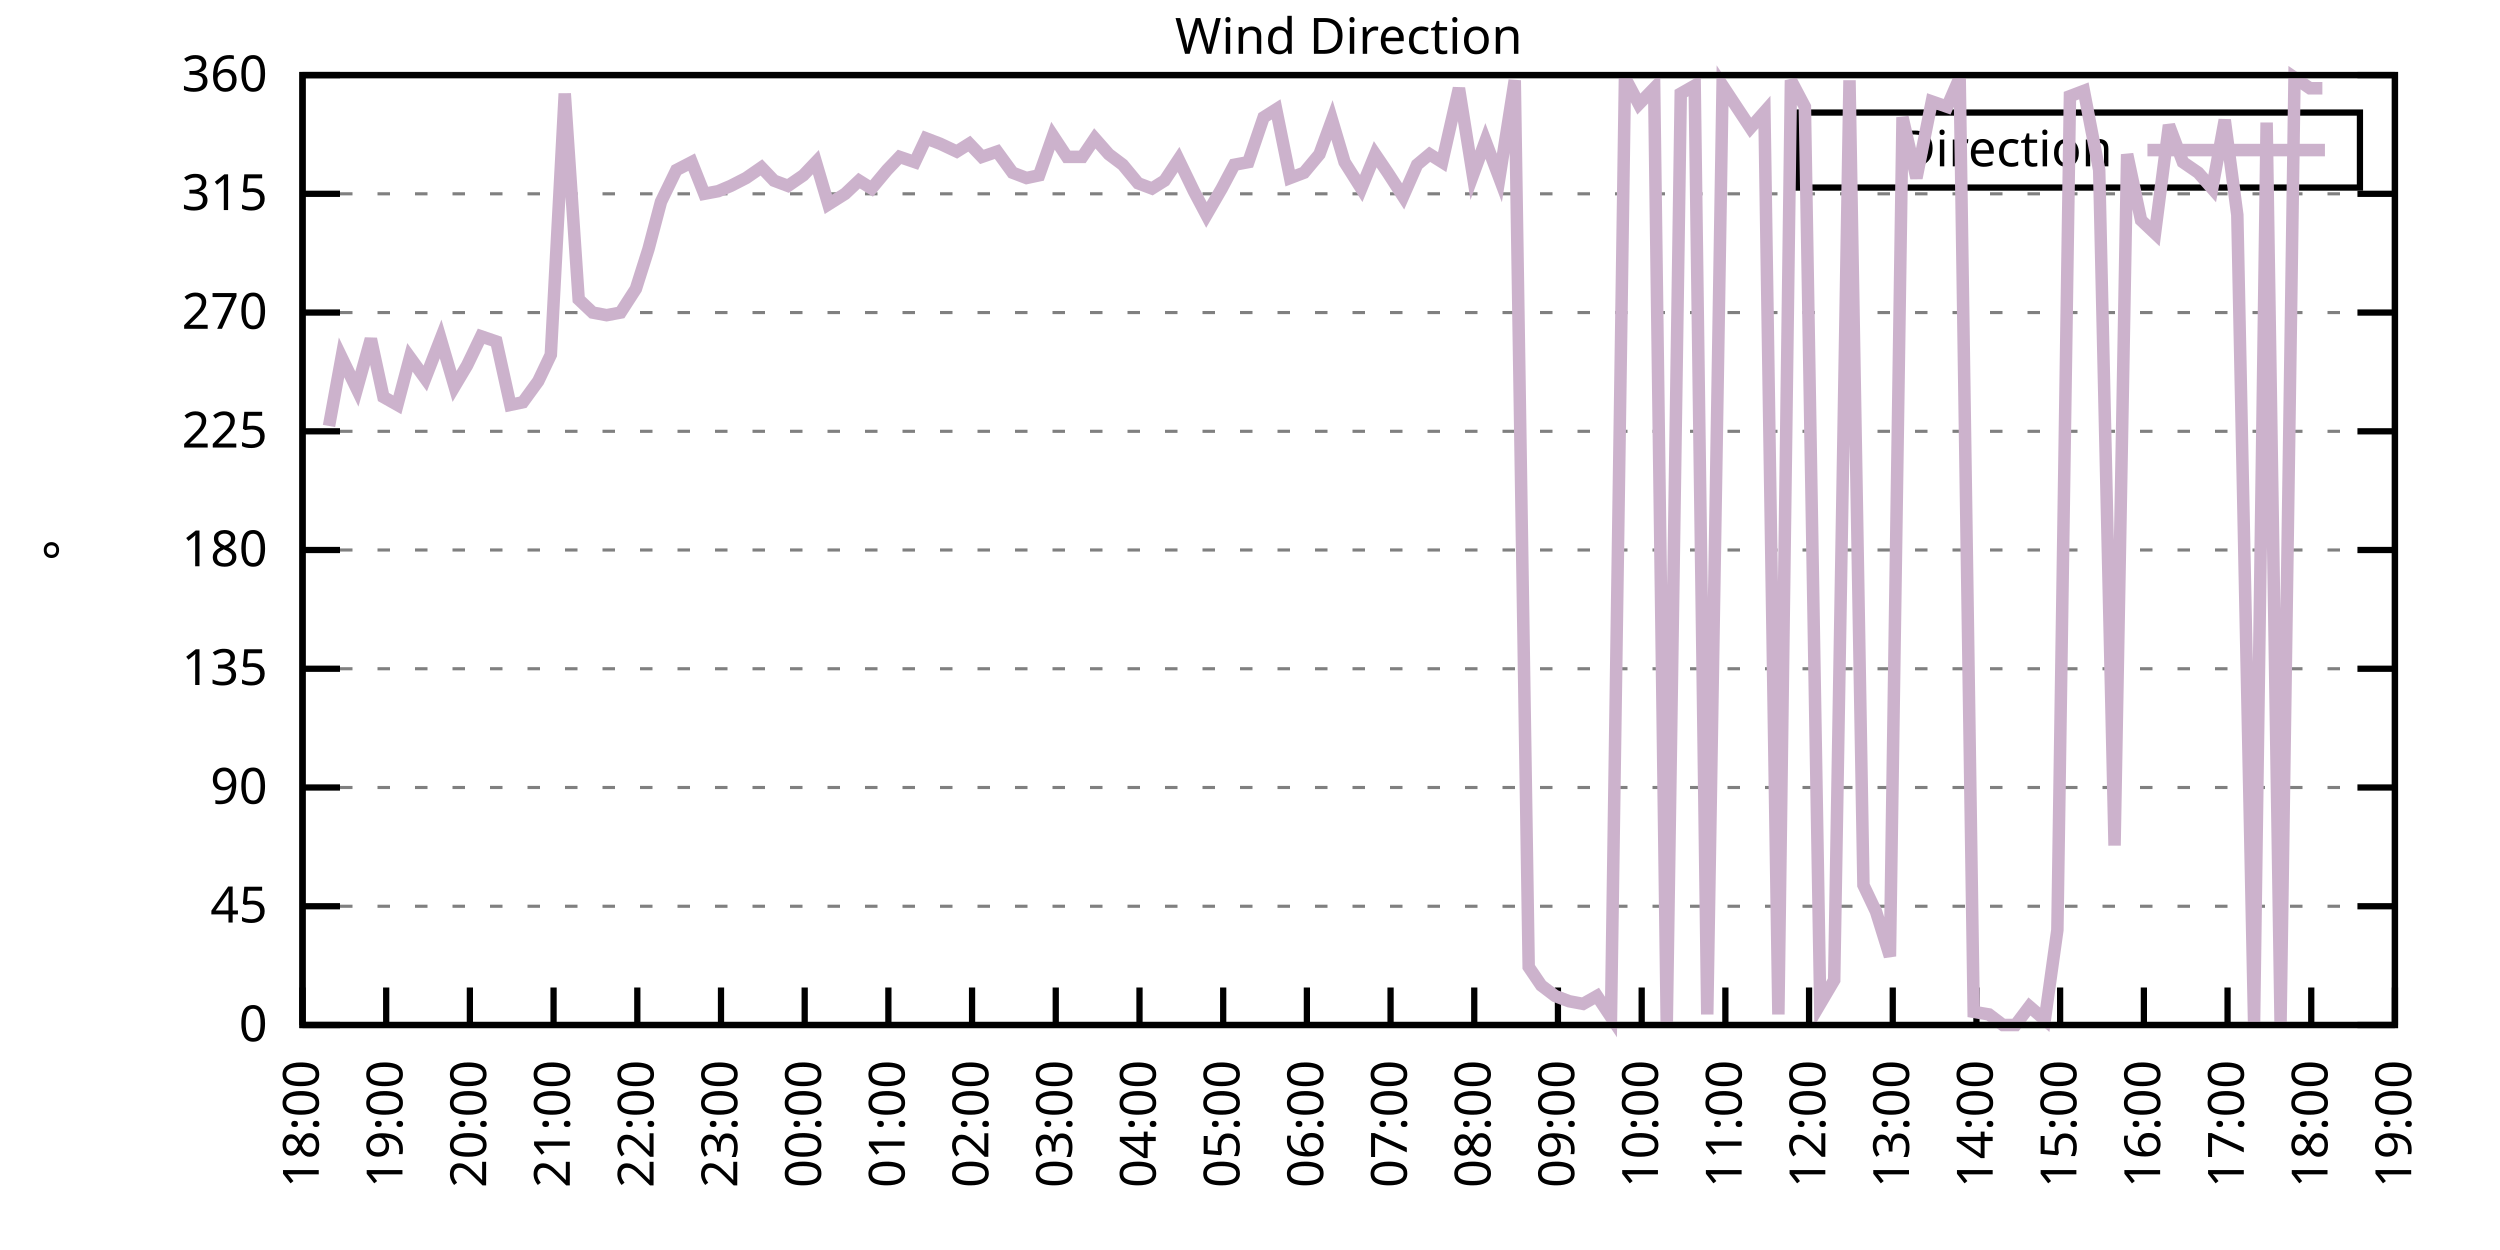
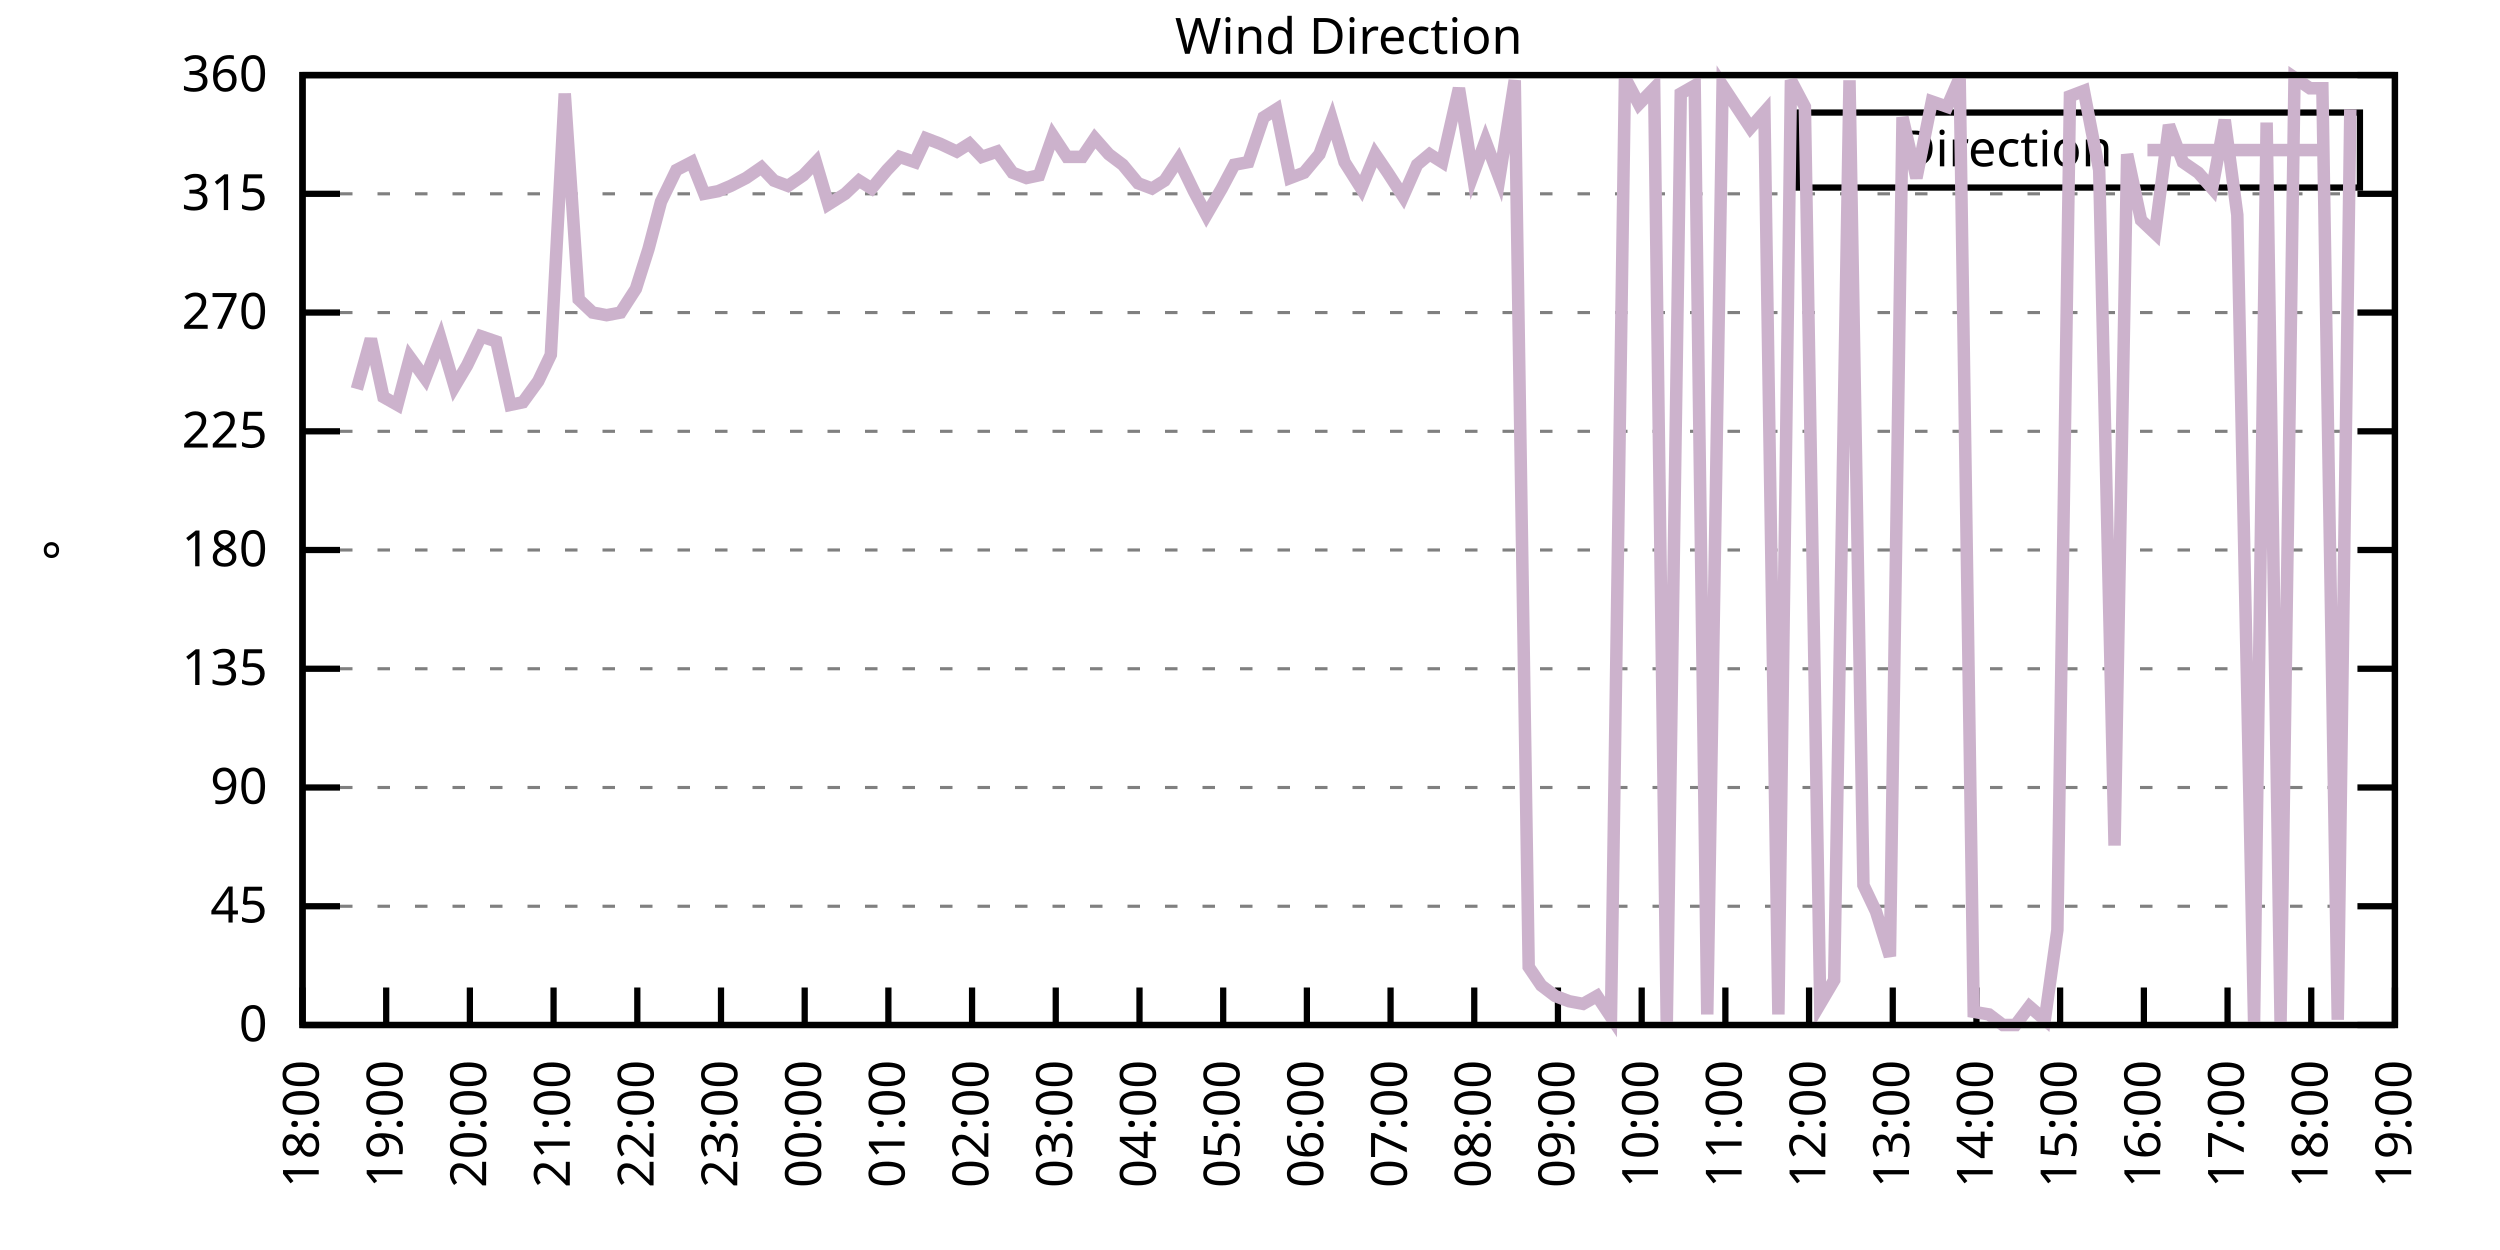
<svg xmlns="http://www.w3.org/2000/svg" xmlns:xlink="http://www.w3.org/1999/xlink" width="400" height="200" viewBox="0 0 400 200">
  <g id="gnuplot_canvas">
    <rect x="0" y="0" width="400" height="200" fill="none" />
    <defs>
      <circle id="gpDot" r="0.5" stroke-width="0.5" stroke="currentColor" />
      <path id="gpPt0" stroke-width="0.333" stroke="currentColor" d="M-1,0 h2 M0,-1 v2" />
      <path id="gpPt1" stroke-width="0.333" stroke="currentColor" d="M-1,-1 L1,1 M1,-1 L-1,1" />
      <path id="gpPt2" stroke-width="0.333" stroke="currentColor" d="M-1,0 L1,0 M0,-1 L0,1 M-1,-1 L1,1 M-1,1 L1,-1" />
      <rect id="gpPt3" stroke-width="0.333" stroke="currentColor" x="-1" y="-1" width="2" height="2" />
      <rect id="gpPt4" stroke-width="0.333" stroke="currentColor" fill="currentColor" x="-1" y="-1" width="2" height="2" />
      <circle id="gpPt5" stroke-width="0.333" stroke="currentColor" cx="0" cy="0" r="1" />
      <use xlink:href="#gpPt5" id="gpPt6" fill="currentColor" stroke="none" />
      <path id="gpPt7" stroke-width="0.333" stroke="currentColor" d="M0,-1.33 L-1.33,0.67 L1.33,0.67 z" />
      <use xlink:href="#gpPt7" id="gpPt8" fill="currentColor" stroke="none" />
      <use xlink:href="#gpPt7" id="gpPt9" stroke="currentColor" transform="rotate(180)" />
      <use xlink:href="#gpPt9" id="gpPt10" fill="currentColor" stroke="none" />
      <use xlink:href="#gpPt3" id="gpPt11" stroke="currentColor" transform="rotate(45)" />
      <use xlink:href="#gpPt11" id="gpPt12" fill="currentColor" stroke="none" />
      <path id="gpPt13" stroke-width="0.333" stroke="currentColor" d="M0,1.330 L1.265,0.411 L0.782,-1.067 L-0.782,-1.076 L-1.265,0.411 z" />
      <use xlink:href="#gpPt13" id="gpPt14" fill="currentColor" stroke="none" />
      <filter id="textbox" filterUnits="objectBoundingBox" x="0" y="0" height="1" width="1">
        <feFlood flood-color="white" flood-opacity="1" result="bgnd" />
        <feComposite in="SourceGraphic" in2="bgnd" operator="atop" />
      </filter>
      <filter id="greybox" filterUnits="objectBoundingBox" x="0" y="0" height="1" width="1">
        <feFlood flood-color="lightgrey" flood-opacity="1" result="grey" />
        <feComposite in="SourceGraphic" in2="grey" operator="atop" />
      </filter>
    </defs>
    <g fill="none" color="white" stroke="currentColor" stroke-width="1.00" stroke-linecap="butt" stroke-linejoin="miter">
</g>
    <g fill="none" color="black" stroke="currentColor" stroke-width="1.00" stroke-linecap="butt" stroke-linejoin="miter">
      <g stroke="none" shape-rendering="crispEdges">
        <polygon fill="rgb(255, 255, 255)" points="48.40,164.00 383.18,164.00 383.18,12.02 48.40,12.02 " />
      </g>
    </g>
    <g fill="none" color="black" stroke="currentColor" stroke-width="1.00" stroke-linecap="butt" stroke-linejoin="miter">
</g>
    <g fill="none" color="black" stroke="black" stroke-width="0.50" stroke-linecap="butt" stroke-linejoin="miter">
</g>
    <g fill="none" color="gray" stroke="currentColor" stroke-width="0.50" stroke-linecap="butt" stroke-linejoin="miter">
      <path stroke="gray" stroke-dasharray="2,4" class="gridline" d="M48.40,164.00 L383.19,164.00  " />
    </g>
    <g fill="none" color="gray" stroke="gray" stroke-width="1.00" stroke-linecap="butt" stroke-linejoin="miter">
</g>
    <g fill="none" color="black" stroke="currentColor" stroke-width="1.00" stroke-linecap="butt" stroke-linejoin="miter">
      <path stroke="black" d="M48.40,164.00 L54.40,164.00 M383.19,164.00 L377.19,164.00  " />
      <g transform="translate(42.80,166.60)" stroke="none" fill="black" font-family="Sans" font-size="8.00" text-anchor="end">
        <text>
          <tspan font-family="Sans"> 0</tspan>
        </text>
      </g>
    </g>
    <g fill="none" color="black" stroke="currentColor" stroke-width="1.00" stroke-linecap="butt" stroke-linejoin="miter">
</g>
    <g fill="none" color="black" stroke="black" stroke-width="0.50" stroke-linecap="butt" stroke-linejoin="miter">
</g>
    <g fill="none" color="gray" stroke="currentColor" stroke-width="0.50" stroke-linecap="butt" stroke-linejoin="miter">
      <path stroke="gray" stroke-dasharray="2,4" class="gridline" d="M48.40,145.00 L383.19,145.00  " />
    </g>
    <g fill="none" color="gray" stroke="gray" stroke-width="1.00" stroke-linecap="butt" stroke-linejoin="miter">
</g>
    <g fill="none" color="black" stroke="currentColor" stroke-width="1.00" stroke-linecap="butt" stroke-linejoin="miter">
      <path stroke="black" d="M48.40,145.00 L54.40,145.00 M383.19,145.00 L377.19,145.00  " />
      <g transform="translate(42.80,147.60)" stroke="none" fill="black" font-family="Sans" font-size="8.00" text-anchor="end">
        <text>
          <tspan font-family="Sans"> 45</tspan>
        </text>
      </g>
    </g>
    <g fill="none" color="black" stroke="currentColor" stroke-width="1.00" stroke-linecap="butt" stroke-linejoin="miter">
</g>
    <g fill="none" color="black" stroke="black" stroke-width="0.50" stroke-linecap="butt" stroke-linejoin="miter">
</g>
    <g fill="none" color="gray" stroke="currentColor" stroke-width="0.50" stroke-linecap="butt" stroke-linejoin="miter">
      <path stroke="gray" stroke-dasharray="2,4" class="gridline" d="M48.40,126.00 L383.19,126.00  " />
    </g>
    <g fill="none" color="gray" stroke="gray" stroke-width="1.00" stroke-linecap="butt" stroke-linejoin="miter">
</g>
    <g fill="none" color="black" stroke="currentColor" stroke-width="1.00" stroke-linecap="butt" stroke-linejoin="miter">
      <path stroke="black" d="M48.40,126.00 L54.40,126.00 M383.19,126.00 L377.19,126.00  " />
      <g transform="translate(42.80,128.60)" stroke="none" fill="black" font-family="Sans" font-size="8.00" text-anchor="end">
        <text>
          <tspan font-family="Sans"> 90</tspan>
        </text>
      </g>
    </g>
    <g fill="none" color="black" stroke="currentColor" stroke-width="1.00" stroke-linecap="butt" stroke-linejoin="miter">
</g>
    <g fill="none" color="black" stroke="black" stroke-width="0.50" stroke-linecap="butt" stroke-linejoin="miter">
</g>
    <g fill="none" color="gray" stroke="currentColor" stroke-width="0.50" stroke-linecap="butt" stroke-linejoin="miter">
      <path stroke="gray" stroke-dasharray="2,4" class="gridline" d="M48.40,107.00 L383.19,107.00  " />
    </g>
    <g fill="none" color="gray" stroke="gray" stroke-width="1.00" stroke-linecap="butt" stroke-linejoin="miter">
</g>
    <g fill="none" color="black" stroke="currentColor" stroke-width="1.00" stroke-linecap="butt" stroke-linejoin="miter">
      <path stroke="black" d="M48.40,107.00 L54.40,107.00 M383.19,107.00 L377.19,107.00  " />
      <g transform="translate(42.80,109.60)" stroke="none" fill="black" font-family="Sans" font-size="8.00" text-anchor="end">
        <text>
          <tspan font-family="Sans"> 135</tspan>
        </text>
      </g>
    </g>
    <g fill="none" color="black" stroke="currentColor" stroke-width="1.00" stroke-linecap="butt" stroke-linejoin="miter">
</g>
    <g fill="none" color="black" stroke="black" stroke-width="0.50" stroke-linecap="butt" stroke-linejoin="miter">
</g>
    <g fill="none" color="gray" stroke="currentColor" stroke-width="0.50" stroke-linecap="butt" stroke-linejoin="miter">
      <path stroke="gray" stroke-dasharray="2,4" class="gridline" d="M48.40,88.00 L383.19,88.00  " />
    </g>
    <g fill="none" color="gray" stroke="gray" stroke-width="1.00" stroke-linecap="butt" stroke-linejoin="miter">
</g>
    <g fill="none" color="black" stroke="currentColor" stroke-width="1.00" stroke-linecap="butt" stroke-linejoin="miter">
      <path stroke="black" d="M48.40,88.00 L54.40,88.00 M383.19,88.00 L377.19,88.00  " />
      <g transform="translate(42.80,90.60)" stroke="none" fill="black" font-family="Sans" font-size="8.00" text-anchor="end">
        <text>
          <tspan font-family="Sans"> 180</tspan>
        </text>
      </g>
    </g>
    <g fill="none" color="black" stroke="currentColor" stroke-width="1.00" stroke-linecap="butt" stroke-linejoin="miter">
</g>
    <g fill="none" color="black" stroke="black" stroke-width="0.50" stroke-linecap="butt" stroke-linejoin="miter">
</g>
    <g fill="none" color="gray" stroke="currentColor" stroke-width="0.50" stroke-linecap="butt" stroke-linejoin="miter">
      <path stroke="gray" stroke-dasharray="2,4" class="gridline" d="M48.40,69.01 L383.19,69.01  " />
    </g>
    <g fill="none" color="gray" stroke="gray" stroke-width="1.00" stroke-linecap="butt" stroke-linejoin="miter">
</g>
    <g fill="none" color="black" stroke="currentColor" stroke-width="1.00" stroke-linecap="butt" stroke-linejoin="miter">
      <path stroke="black" d="M48.40,69.01 L54.40,69.01 M383.19,69.01 L377.19,69.01  " />
      <g transform="translate(42.80,71.61)" stroke="none" fill="black" font-family="Sans" font-size="8.00" text-anchor="end">
        <text>
          <tspan font-family="Sans"> 225</tspan>
        </text>
      </g>
    </g>
    <g fill="none" color="black" stroke="currentColor" stroke-width="1.00" stroke-linecap="butt" stroke-linejoin="miter">
</g>
    <g fill="none" color="black" stroke="black" stroke-width="0.50" stroke-linecap="butt" stroke-linejoin="miter">
</g>
    <g fill="none" color="gray" stroke="currentColor" stroke-width="0.50" stroke-linecap="butt" stroke-linejoin="miter">
      <path stroke="gray" stroke-dasharray="2,4" class="gridline" d="M48.40,50.01 L383.19,50.01  " />
    </g>
    <g fill="none" color="gray" stroke="gray" stroke-width="1.00" stroke-linecap="butt" stroke-linejoin="miter">
</g>
    <g fill="none" color="black" stroke="currentColor" stroke-width="1.00" stroke-linecap="butt" stroke-linejoin="miter">
      <path stroke="black" d="M48.40,50.01 L54.40,50.01 M383.19,50.01 L377.19,50.01  " />
      <g transform="translate(42.80,52.61)" stroke="none" fill="black" font-family="Sans" font-size="8.00" text-anchor="end">
        <text>
          <tspan font-family="Sans"> 270</tspan>
        </text>
      </g>
    </g>
    <g fill="none" color="black" stroke="currentColor" stroke-width="1.00" stroke-linecap="butt" stroke-linejoin="miter">
</g>
    <g fill="none" color="black" stroke="black" stroke-width="0.50" stroke-linecap="butt" stroke-linejoin="miter">
</g>
    <g fill="none" color="gray" stroke="currentColor" stroke-width="0.50" stroke-linecap="butt" stroke-linejoin="miter">
      <path stroke="gray" stroke-dasharray="2,4" class="gridline" d="M48.40,31.01 L383.19,31.01  " />
    </g>
    <g fill="none" color="gray" stroke="gray" stroke-width="1.00" stroke-linecap="butt" stroke-linejoin="miter">
</g>
    <g fill="none" color="black" stroke="currentColor" stroke-width="1.00" stroke-linecap="butt" stroke-linejoin="miter">
      <path stroke="black" d="M48.40,31.01 L54.40,31.01 M383.19,31.01 L377.19,31.01  " />
      <g transform="translate(42.80,33.61)" stroke="none" fill="black" font-family="Sans" font-size="8.00" text-anchor="end">
        <text>
          <tspan font-family="Sans"> 315</tspan>
        </text>
      </g>
    </g>
    <g fill="none" color="black" stroke="currentColor" stroke-width="1.00" stroke-linecap="butt" stroke-linejoin="miter">
</g>
    <g fill="none" color="black" stroke="black" stroke-width="0.50" stroke-linecap="butt" stroke-linejoin="miter">
</g>
    <g fill="none" color="gray" stroke="currentColor" stroke-width="0.50" stroke-linecap="butt" stroke-linejoin="miter">
      <path stroke="gray" stroke-dasharray="2,4" class="gridline" d="M48.40,12.01 L383.19,12.01  " />
    </g>
    <g fill="none" color="gray" stroke="gray" stroke-width="1.00" stroke-linecap="butt" stroke-linejoin="miter">
</g>
    <g fill="none" color="black" stroke="currentColor" stroke-width="1.00" stroke-linecap="butt" stroke-linejoin="miter">
      <path stroke="black" d="M48.40,12.01 L54.40,12.01 M383.19,12.01 L377.19,12.01  " />
      <g transform="translate(42.80,14.61)" stroke="none" fill="black" font-family="Sans" font-size="8.00" text-anchor="end">
        <text>
          <tspan font-family="Sans"> 360</tspan>
        </text>
      </g>
    </g>
    <g fill="none" color="black" stroke="currentColor" stroke-width="1.00" stroke-linecap="butt" stroke-linejoin="miter">
      <path stroke="black" d="M48.40,164.00 L48.40,158.00  " />
      <g transform="translate(51.00,169.60) rotate(270.00)" stroke="none" fill="black" font-family="Sans" font-size="8.00" text-anchor="end">
        <text>
          <tspan font-family="Sans">18:00</tspan>
        </text>
      </g>
    </g>
    <g fill="none" color="black" stroke="currentColor" stroke-width="1.00" stroke-linecap="butt" stroke-linejoin="miter">
      <path stroke="black" d="M61.79,164.00 L61.79,158.00  " />
      <g transform="translate(64.39,169.60) rotate(270.00)" stroke="none" fill="black" font-family="Sans" font-size="8.00" text-anchor="end">
        <text>
          <tspan font-family="Sans">19:00</tspan>
        </text>
      </g>
    </g>
    <g fill="none" color="black" stroke="currentColor" stroke-width="1.00" stroke-linecap="butt" stroke-linejoin="miter">
      <path stroke="black" d="M75.18,164.00 L75.18,158.00  " />
      <g transform="translate(77.78,169.60) rotate(270.00)" stroke="none" fill="black" font-family="Sans" font-size="8.00" text-anchor="end">
        <text>
          <tspan font-family="Sans">20:00</tspan>
        </text>
      </g>
    </g>
    <g fill="none" color="black" stroke="currentColor" stroke-width="1.00" stroke-linecap="butt" stroke-linejoin="miter">
      <path stroke="black" d="M88.57,164.00 L88.57,158.00  " />
      <g transform="translate(91.17,169.60) rotate(270.00)" stroke="none" fill="black" font-family="Sans" font-size="8.00" text-anchor="end">
        <text>
          <tspan font-family="Sans">21:00</tspan>
        </text>
      </g>
    </g>
    <g fill="none" color="black" stroke="currentColor" stroke-width="1.00" stroke-linecap="butt" stroke-linejoin="miter">
      <path stroke="black" d="M101.97,164.00 L101.97,158.00  " />
      <g transform="translate(104.57,169.60) rotate(270.00)" stroke="none" fill="black" font-family="Sans" font-size="8.00" text-anchor="end">
        <text>
          <tspan font-family="Sans">22:00</tspan>
        </text>
      </g>
    </g>
    <g fill="none" color="black" stroke="currentColor" stroke-width="1.00" stroke-linecap="butt" stroke-linejoin="miter">
      <path stroke="black" d="M115.36,164.00 L115.36,158.00  " />
      <g transform="translate(117.96,169.60) rotate(270.00)" stroke="none" fill="black" font-family="Sans" font-size="8.00" text-anchor="end">
        <text>
          <tspan font-family="Sans">23:00</tspan>
        </text>
      </g>
    </g>
    <g fill="none" color="black" stroke="currentColor" stroke-width="1.00" stroke-linecap="butt" stroke-linejoin="miter">
      <path stroke="black" d="M128.75,164.00 L128.75,158.00  " />
      <g transform="translate(131.35,169.60) rotate(270.00)" stroke="none" fill="black" font-family="Sans" font-size="8.00" text-anchor="end">
        <text>
          <tspan font-family="Sans">00:00</tspan>
        </text>
      </g>
    </g>
    <g fill="none" color="black" stroke="currentColor" stroke-width="1.00" stroke-linecap="butt" stroke-linejoin="miter">
      <path stroke="black" d="M142.14,164.00 L142.14,158.00  " />
      <g transform="translate(144.74,169.60) rotate(270.00)" stroke="none" fill="black" font-family="Sans" font-size="8.00" text-anchor="end">
        <text>
          <tspan font-family="Sans">01:00</tspan>
        </text>
      </g>
    </g>
    <g fill="none" color="black" stroke="currentColor" stroke-width="1.00" stroke-linecap="butt" stroke-linejoin="miter">
      <path stroke="black" d="M155.53,164.00 L155.53,158.00  " />
      <g transform="translate(158.13,169.60) rotate(270.00)" stroke="none" fill="black" font-family="Sans" font-size="8.00" text-anchor="end">
        <text>
          <tspan font-family="Sans">02:00</tspan>
        </text>
      </g>
    </g>
    <g fill="none" color="black" stroke="currentColor" stroke-width="1.00" stroke-linecap="butt" stroke-linejoin="miter">
      <path stroke="black" d="M168.92,164.00 L168.92,158.00  " />
      <g transform="translate(171.52,169.60) rotate(270.00)" stroke="none" fill="black" font-family="Sans" font-size="8.00" text-anchor="end">
        <text>
          <tspan font-family="Sans">03:00</tspan>
        </text>
      </g>
    </g>
    <g fill="none" color="black" stroke="currentColor" stroke-width="1.00" stroke-linecap="butt" stroke-linejoin="miter">
      <path stroke="black" d="M182.32,164.00 L182.32,158.00  " />
      <g transform="translate(184.92,169.60) rotate(270.00)" stroke="none" fill="black" font-family="Sans" font-size="8.00" text-anchor="end">
        <text>
          <tspan font-family="Sans">04:00</tspan>
        </text>
      </g>
    </g>
    <g fill="none" color="black" stroke="currentColor" stroke-width="1.00" stroke-linecap="butt" stroke-linejoin="miter">
      <path stroke="black" d="M195.71,164.00 L195.71,158.00  " />
      <g transform="translate(198.31,169.60) rotate(270.00)" stroke="none" fill="black" font-family="Sans" font-size="8.00" text-anchor="end">
        <text>
          <tspan font-family="Sans">05:00</tspan>
        </text>
      </g>
    </g>
    <g fill="none" color="black" stroke="currentColor" stroke-width="1.00" stroke-linecap="butt" stroke-linejoin="miter">
      <path stroke="black" d="M209.10,164.00 L209.10,158.00  " />
      <g transform="translate(211.70,169.60) rotate(270.00)" stroke="none" fill="black" font-family="Sans" font-size="8.00" text-anchor="end">
        <text>
          <tspan font-family="Sans">06:00</tspan>
        </text>
      </g>
    </g>
    <g fill="none" color="black" stroke="currentColor" stroke-width="1.00" stroke-linecap="butt" stroke-linejoin="miter">
      <path stroke="black" d="M222.49,164.00 L222.49,158.00  " />
      <g transform="translate(225.09,169.60) rotate(270.00)" stroke="none" fill="black" font-family="Sans" font-size="8.00" text-anchor="end">
        <text>
          <tspan font-family="Sans">07:00</tspan>
        </text>
      </g>
    </g>
    <g fill="none" color="black" stroke="currentColor" stroke-width="1.00" stroke-linecap="butt" stroke-linejoin="miter">
      <path stroke="black" d="M235.88,164.00 L235.88,158.00  " />
      <g transform="translate(238.48,169.60) rotate(270.00)" stroke="none" fill="black" font-family="Sans" font-size="8.00" text-anchor="end">
        <text>
          <tspan font-family="Sans">08:00</tspan>
        </text>
      </g>
    </g>
    <g fill="none" color="black" stroke="currentColor" stroke-width="1.00" stroke-linecap="butt" stroke-linejoin="miter">
      <path stroke="black" d="M249.27,164.00 L249.27,158.00  " />
      <g transform="translate(251.87,169.60) rotate(270.00)" stroke="none" fill="black" font-family="Sans" font-size="8.00" text-anchor="end">
        <text>
          <tspan font-family="Sans">09:00</tspan>
        </text>
      </g>
    </g>
    <g fill="none" color="black" stroke="currentColor" stroke-width="1.00" stroke-linecap="butt" stroke-linejoin="miter">
      <path stroke="black" d="M262.67,164.00 L262.67,158.00  " />
      <g transform="translate(265.27,169.60) rotate(270.00)" stroke="none" fill="black" font-family="Sans" font-size="8.00" text-anchor="end">
        <text>
          <tspan font-family="Sans">10:00</tspan>
        </text>
      </g>
    </g>
    <g fill="none" color="black" stroke="currentColor" stroke-width="1.00" stroke-linecap="butt" stroke-linejoin="miter">
      <path stroke="black" d="M276.06,164.00 L276.06,158.00  " />
      <g transform="translate(278.66,169.60) rotate(270.00)" stroke="none" fill="black" font-family="Sans" font-size="8.00" text-anchor="end">
        <text>
          <tspan font-family="Sans">11:00</tspan>
        </text>
      </g>
    </g>
    <g fill="none" color="black" stroke="currentColor" stroke-width="1.00" stroke-linecap="butt" stroke-linejoin="miter">
      <path stroke="black" d="M289.45,164.00 L289.45,158.00  " />
      <g transform="translate(292.05,169.60) rotate(270.00)" stroke="none" fill="black" font-family="Sans" font-size="8.00" text-anchor="end">
        <text>
          <tspan font-family="Sans">12:00</tspan>
        </text>
      </g>
    </g>
    <g fill="none" color="black" stroke="currentColor" stroke-width="1.00" stroke-linecap="butt" stroke-linejoin="miter">
      <path stroke="black" d="M302.84,164.00 L302.84,158.00  " />
      <g transform="translate(305.44,169.60) rotate(270.00)" stroke="none" fill="black" font-family="Sans" font-size="8.00" text-anchor="end">
        <text>
          <tspan font-family="Sans">13:00</tspan>
        </text>
      </g>
    </g>
    <g fill="none" color="black" stroke="currentColor" stroke-width="1.00" stroke-linecap="butt" stroke-linejoin="miter">
      <path stroke="black" d="M316.23,164.00 L316.23,158.00  " />
      <g transform="translate(318.83,169.60) rotate(270.00)" stroke="none" fill="black" font-family="Sans" font-size="8.00" text-anchor="end">
        <text>
          <tspan font-family="Sans">14:00</tspan>
        </text>
      </g>
    </g>
    <g fill="none" color="black" stroke="currentColor" stroke-width="1.00" stroke-linecap="butt" stroke-linejoin="miter">
      <path stroke="black" d="M329.62,164.00 L329.62,158.00  " />
      <g transform="translate(332.22,169.60) rotate(270.00)" stroke="none" fill="black" font-family="Sans" font-size="8.00" text-anchor="end">
        <text>
          <tspan font-family="Sans">15:00</tspan>
        </text>
      </g>
    </g>
    <g fill="none" color="black" stroke="currentColor" stroke-width="1.00" stroke-linecap="butt" stroke-linejoin="miter">
      <path stroke="black" d="M343.02,164.00 L343.02,158.00  " />
      <g transform="translate(345.62,169.60) rotate(270.00)" stroke="none" fill="black" font-family="Sans" font-size="8.00" text-anchor="end">
        <text>
          <tspan font-family="Sans">16:00</tspan>
        </text>
      </g>
    </g>
    <g fill="none" color="black" stroke="currentColor" stroke-width="1.00" stroke-linecap="butt" stroke-linejoin="miter">
      <path stroke="black" d="M356.41,164.00 L356.41,158.00  " />
      <g transform="translate(359.01,169.60) rotate(270.00)" stroke="none" fill="black" font-family="Sans" font-size="8.00" text-anchor="end">
        <text>
          <tspan font-family="Sans">17:00</tspan>
        </text>
      </g>
    </g>
    <g fill="none" color="black" stroke="currentColor" stroke-width="1.00" stroke-linecap="butt" stroke-linejoin="miter">
      <path stroke="black" d="M369.80,164.00 L369.80,158.00  " />
      <g transform="translate(372.40,169.60) rotate(270.00)" stroke="none" fill="black" font-family="Sans" font-size="8.00" text-anchor="end">
        <text>
          <tspan font-family="Sans">18:00</tspan>
        </text>
      </g>
    </g>
    <g fill="none" color="black" stroke="currentColor" stroke-width="1.00" stroke-linecap="butt" stroke-linejoin="miter">
      <path stroke="black" d="M383.19,164.00 L383.19,158.00  " />
      <g transform="translate(385.79,169.60) rotate(270.00)" stroke="none" fill="black" font-family="Sans" font-size="8.00" text-anchor="end">
        <text>
          <tspan font-family="Sans">19:00</tspan>
        </text>
      </g>
    </g>
    <g fill="none" color="black" stroke="currentColor" stroke-width="1.00" stroke-linecap="butt" stroke-linejoin="miter">
</g>
    <g fill="none" color="black" stroke="currentColor" stroke-width="1.00" stroke-linecap="butt" stroke-linejoin="miter">
      <path stroke="black" d="M48.40,12.01 L48.40,164.00 L383.19,164.00 L383.19,12.01 L48.40,12.01 Z  " />
    </g>
    <g fill="none" color="black" stroke="currentColor" stroke-width="1.00" stroke-linecap="butt" stroke-linejoin="miter">
</g>
    <g fill="none" color="black" stroke="currentColor" stroke-width="1.00" stroke-linecap="butt" stroke-linejoin="miter">
      <path stroke="black" d="M287.59,30.01 L287.59,18.01 L377.59,18.01 L377.59,30.01 L287.59,30.01 Z  " />
    </g>
    <g id="Wind_direction_plot_1">
      <g fill="none" color="white" stroke="black" stroke-width="2.00" stroke-linecap="butt" stroke-linejoin="miter">
</g>
      <g fill="none" color="black" stroke="currentColor" stroke-width="2.00" stroke-linecap="butt" stroke-linejoin="miter">
        <g transform="translate(337.99,26.61)" stroke="none" fill="black" font-family="Sans" font-size="8.00" text-anchor="end">
          <text>
            <tspan font-family="Sans">Direction</tspan>
          </text>
        </g>
      </g>
      <g fill="none" color="black" stroke="currentColor" stroke-width="2.00" stroke-linecap="butt" stroke-linejoin="miter">
-         <path stroke="rgb(204, 178, 204)" d="M343.59,24.01 L371.99,24.01 M52.64,68.16 L54.65,57.18 L57.10,62.25 L59.34,54.23 L61.35,63.52 L63.58,64.78   L65.59,57.18 L68.04,60.56 L70.50,54.23 L72.73,61.83 L74.74,58.45 L76.97,53.81 L79.42,54.65 L81.66,64.78   L83.66,64.36 L86.12,60.98 L88.13,56.76 L90.36,14.97 L92.59,47.90 L94.82,50.01 L97.06,50.43 L99.29,50.01   L101.74,46.21 L103.75,39.87 L105.76,32.28 L108.22,27.21 L110.67,25.94 L112.68,31.01 L114.91,30.59 L116.92,29.74   L119.38,28.48 L121.83,26.79 L123.84,28.90 L126.07,29.74 L128.53,28.05 L130.54,25.94 L132.54,32.70 L135.22,31.01   L137.45,28.90 L139.46,30.16 L141.92,27.21 L143.93,25.10 L146.38,25.94 L148.17,22.14 L150.40,22.99 L153.08,24.25   L155.09,22.99 L157.10,25.10 L159.55,24.25 L162.01,27.63 L164.24,28.48 L166.25,28.05 L168.48,21.72 L170.71,25.10   L173.17,25.10 L175.17,22.14 L177.41,24.68 L179.64,26.36 L182.09,29.32 L184.32,30.16 L186.33,28.90 L188.57,25.52   L191.02,30.59 L193.03,34.39 L195.48,30.16 L197.49,26.36 L199.73,25.94 L202.18,18.77 L204.19,17.50 L206.42,28.48   L208.65,27.63 L211.11,24.68 L213.12,19.19 L215.13,25.94 L217.80,30.16 L220.04,24.68 L222.04,27.63 L224.50,31.43   L226.73,26.36 L228.74,24.68 L230.75,25.94 L233.43,14.12 L235.66,28.05 L237.67,22.56 L239.90,28.48 L242.36,12.85   L244.59,154.71 L246.60,157.67 L248.83,159.36 L251.06,160.20 L253.29,160.62 L255.52,159.36 L257.76,162.73 L259.99,12.43   L262.22,16.65 L264.67,14.12 L266.68,164.00 L268.92,14.97 L271.15,13.70 L273.16,162.31 L275.61,13.70 L277.84,17.08   L280.07,20.45 L282.31,17.92 L284.54,162.31 L286.55,12.85 L288.78,17.08 L291.23,160.62 L293.47,156.82 L295.92,12.85   L298.15,141.62 L300.16,145.85 L302.39,153.02 L304.40,18.77 L306.63,28.48 L309.09,16.23 L311.54,17.08 L313.55,12.43   L315.79,161.89 L318.24,162.31 L320.47,164.00 L322.48,164.00 L324.71,161.04 L327.17,163.16 L329.18,148.80 L331.19,15.39   L333.42,14.54 L335.87,27.21 L338.33,135.29 L340.34,24.68 L342.57,35.23 L344.80,37.34 L347.03,20.03 L349.26,25.94   L351.72,27.63 L353.95,30.16 L355.96,19.19 L357.97,34.39 L360.65,163.58 L362.66,19.61 L364.89,163.58 L367.12,12.43   L369.58,14.12 L371.58,14.12  " />
+         <path stroke="rgb(204, 178, 204)" d="M343.59,24.01 L371.99,24.01 M57.10,62.25 L59.34,54.23 L61.35,63.52 L63.58,64.78 L65.59,57.18 L68.04,60.56   L70.50,54.23 L72.73,61.83 L74.74,58.45 L76.97,53.81 L79.42,54.65 L81.66,64.78 L83.66,64.36 L86.12,60.98   L88.13,56.76 L90.36,14.97 L92.59,47.90 L94.82,50.01 L97.06,50.43 L99.29,50.01 L101.74,46.21 L103.75,39.87   L105.76,32.28 L108.22,27.21 L110.67,25.94 L112.68,31.01 L114.91,30.59 L116.92,29.74 L119.38,28.48 L121.83,26.79   L123.84,28.90 L126.07,29.74 L128.53,28.05 L130.54,25.94 L132.54,32.70 L135.22,31.01 L137.45,28.90 L139.46,30.16   L141.92,27.21 L143.93,25.10 L146.38,25.94 L148.17,22.14 L150.40,22.99 L153.08,24.25 L155.09,22.99 L157.10,25.10   L159.55,24.25 L162.01,27.63 L164.24,28.48 L166.25,28.05 L168.48,21.72 L170.71,25.10 L173.17,25.10 L175.17,22.14   L177.41,24.68 L179.64,26.36 L182.09,29.32 L184.32,30.16 L186.33,28.90 L188.57,25.52 L191.02,30.59 L193.03,34.39   L195.48,30.16 L197.49,26.36 L199.73,25.94 L202.18,18.77 L204.19,17.50 L206.42,28.48 L208.65,27.63 L211.11,24.68   L213.12,19.19 L215.13,25.94 L217.80,30.16 L220.04,24.68 L222.04,27.63 L224.50,31.43 L226.73,26.36 L228.74,24.68   L230.75,25.94 L233.43,14.12 L235.66,28.05 L237.67,22.56 L239.90,28.48 L242.36,12.85 L244.59,154.71 L246.60,157.67   L248.83,159.36 L251.06,160.20 L253.29,160.62 L255.52,159.36 L257.76,162.73 L259.99,12.43 L262.22,16.65 L264.67,14.12   L266.68,164.00 L268.92,14.97 L271.15,13.70 L273.16,162.31 L275.61,13.70 L277.84,17.08 L280.07,20.45 L282.31,17.92   L284.54,162.31 L286.55,12.85 L288.78,17.08 L291.23,160.62 L293.47,156.82 L295.92,12.85 L298.15,141.62 L300.16,145.85   L302.39,153.02 L304.40,18.77 L306.63,28.48 L309.09,16.23 L311.54,17.08 L313.55,12.43 L315.79,161.89 L318.24,162.31   L320.47,164.00 L322.48,164.00 L324.71,161.04 L327.17,163.16 L329.18,148.80 L331.19,15.39 L333.42,14.54 L335.87,27.21   L338.33,135.29 L340.34,24.68 L342.57,35.23 L344.80,37.34 L347.03,20.03 L349.26,25.94 L351.72,27.63 L353.95,30.16   L355.96,19.19 L357.97,34.39 L360.65,163.58 L362.66,19.61 L364.89,163.58 L367.12,12.43 L369.58,14.12 L371.58,14.12   L374.04,163.16 L376.05,17.50  " />
      </g>
    </g>
    <g fill="none" color="black" stroke="currentColor" stroke-width="2.00" stroke-linecap="butt" stroke-linejoin="miter">
</g>
    <g fill="none" color="black" stroke="black" stroke-width="1.00" stroke-linecap="butt" stroke-linejoin="miter">
</g>
    <g fill="none" color="black" stroke="currentColor" stroke-width="1.00" stroke-linecap="butt" stroke-linejoin="miter">
      <path stroke="black" d="M48.40,12.01 L48.40,164.00 L383.19,164.00 L383.19,12.01 L48.40,12.01 Z  " />
      <g transform="translate(12.80,88.01) rotate(270.00)" stroke="none" fill="black" font-family="Sans" font-size="8.00" text-anchor="middle">
        <text>
          <tspan font-family="Sans">°</tspan>
        </text>
      </g>
    </g>
    <g fill="none" color="black" stroke="currentColor" stroke-width="1.00" stroke-linecap="butt" stroke-linejoin="miter">
</g>
    <g fill="none" color="black" stroke="currentColor" stroke-width="1.00" stroke-linecap="butt" stroke-linejoin="miter">
      <g transform="translate(215.79,8.61)" stroke="none" fill="black" font-family="Sans" font-size="8.00" text-anchor="middle">
        <text>
          <tspan font-family="Sans">Wind Direction</tspan>
        </text>
      </g>
    </g>
    <g fill="none" color="black" stroke="currentColor" stroke-width="1.00" stroke-linecap="butt" stroke-linejoin="miter">
</g>
  </g>
</svg>
